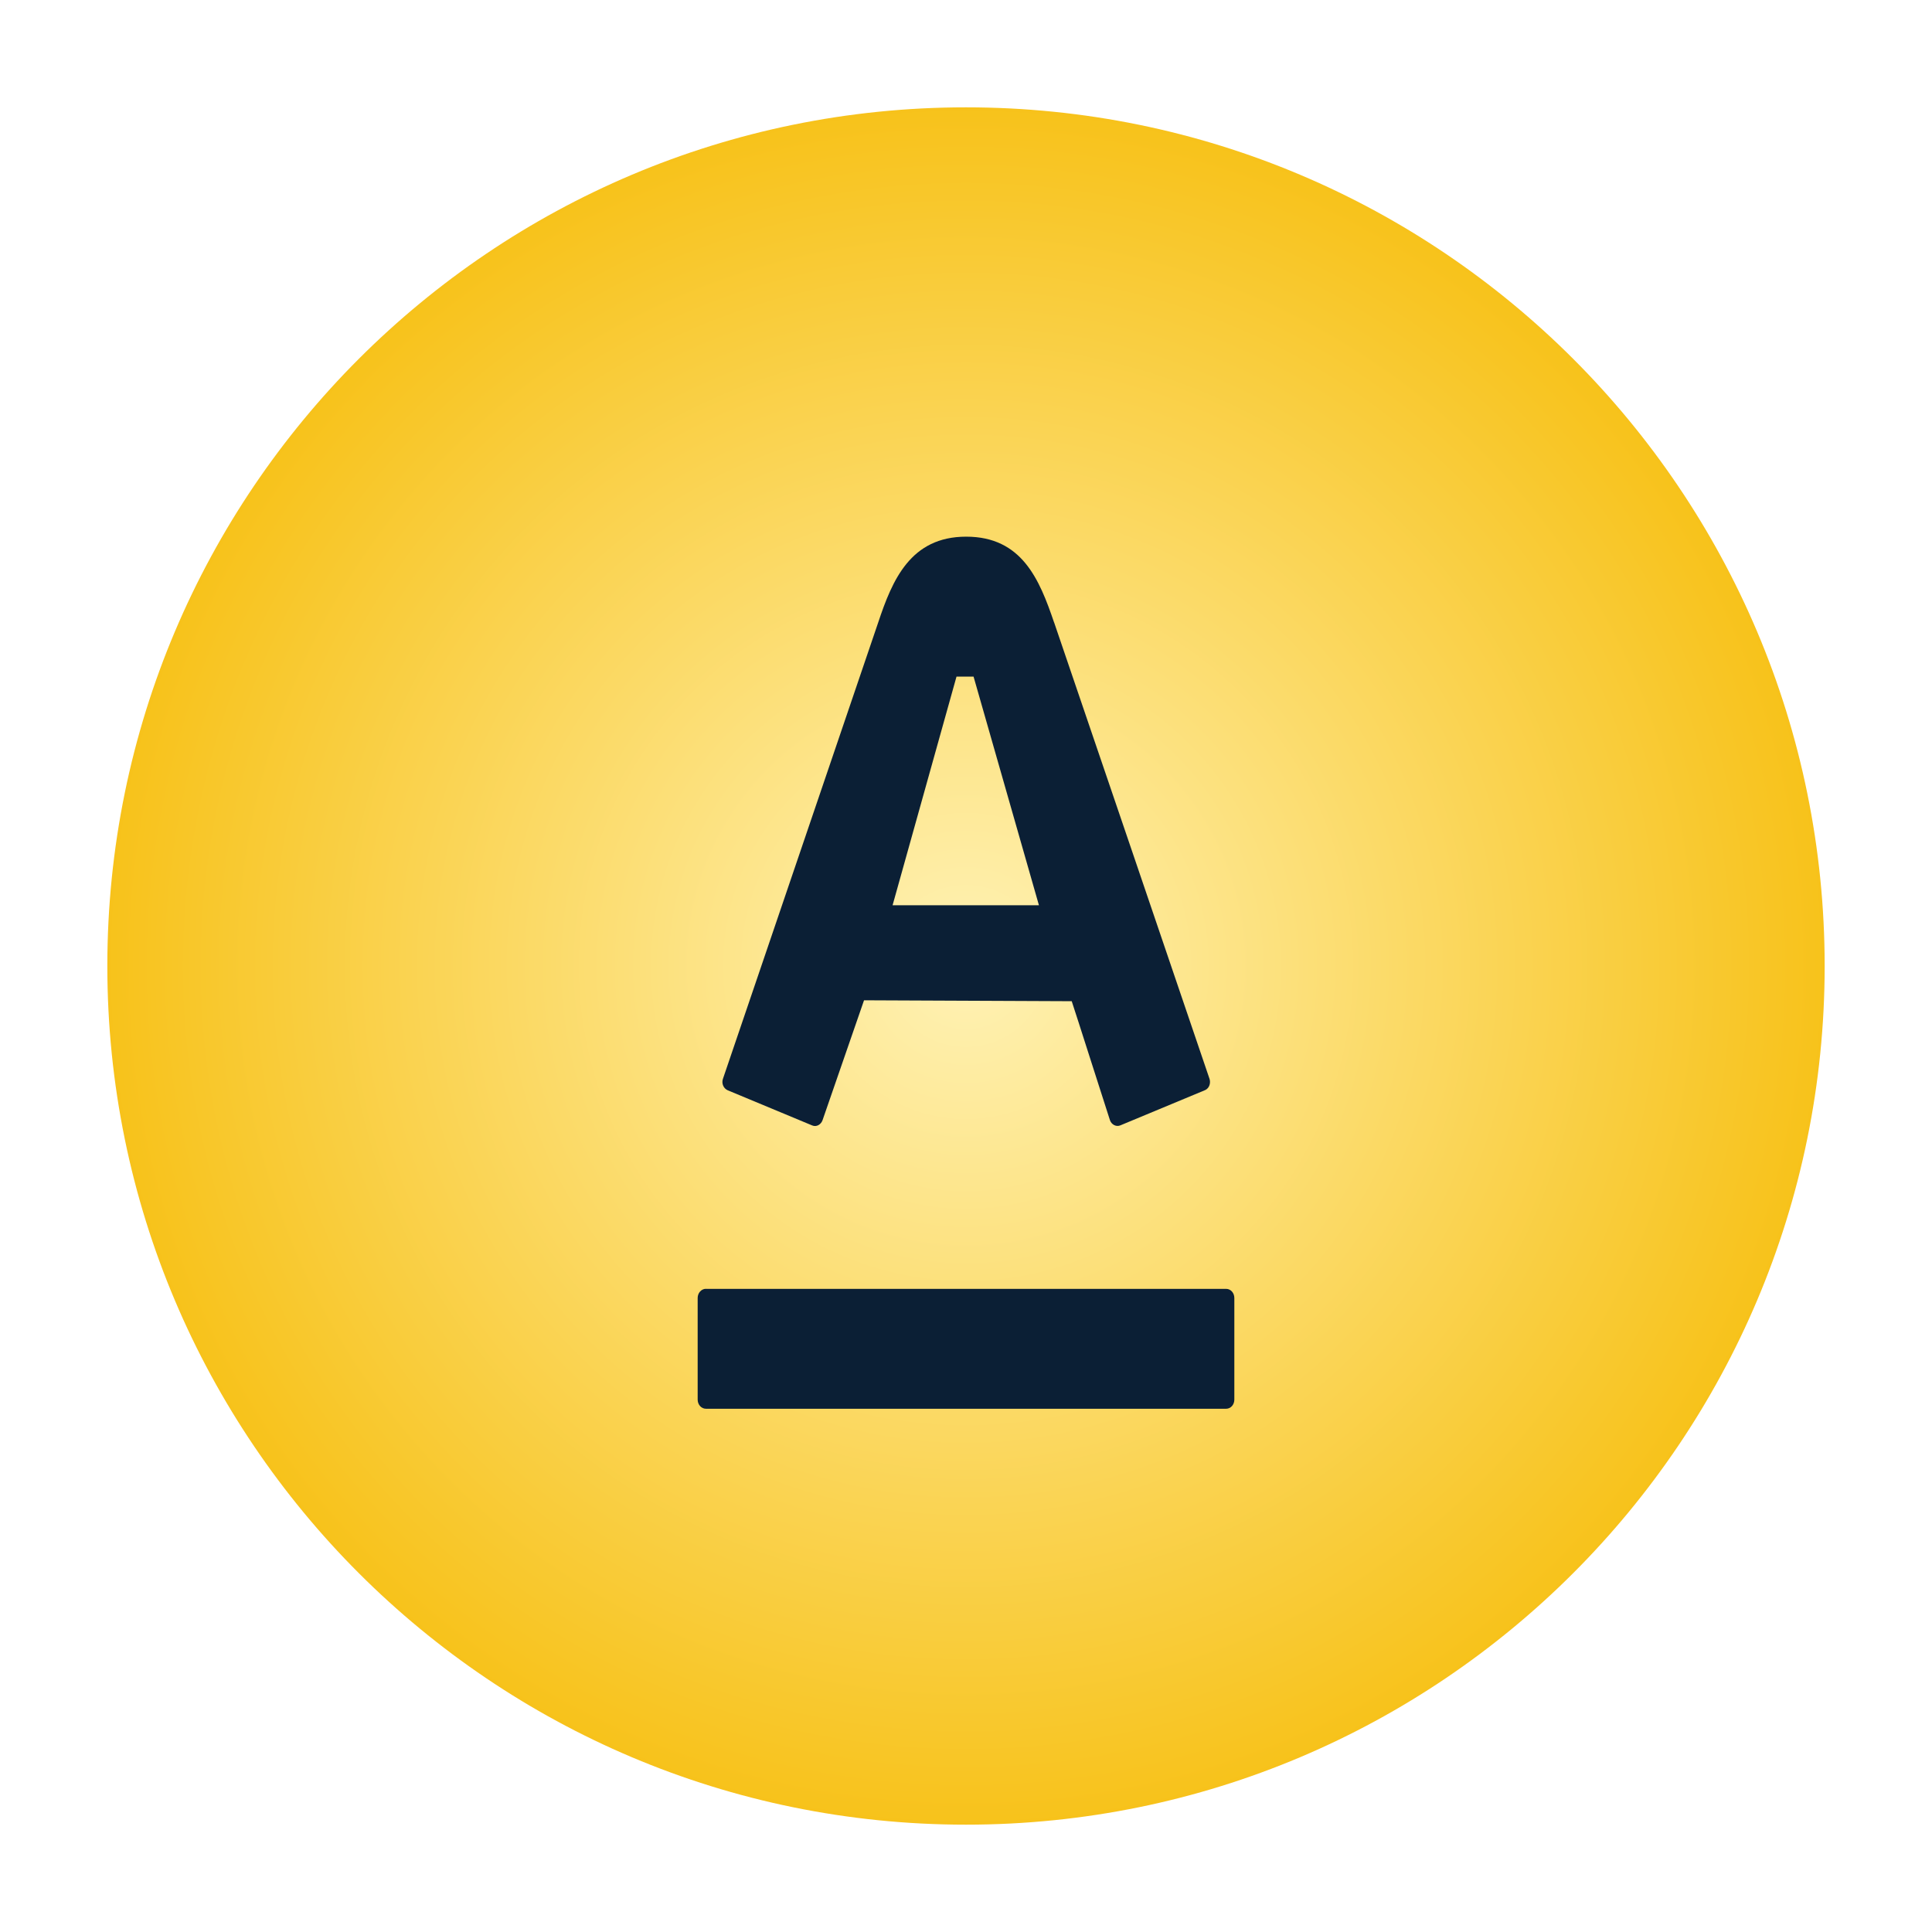
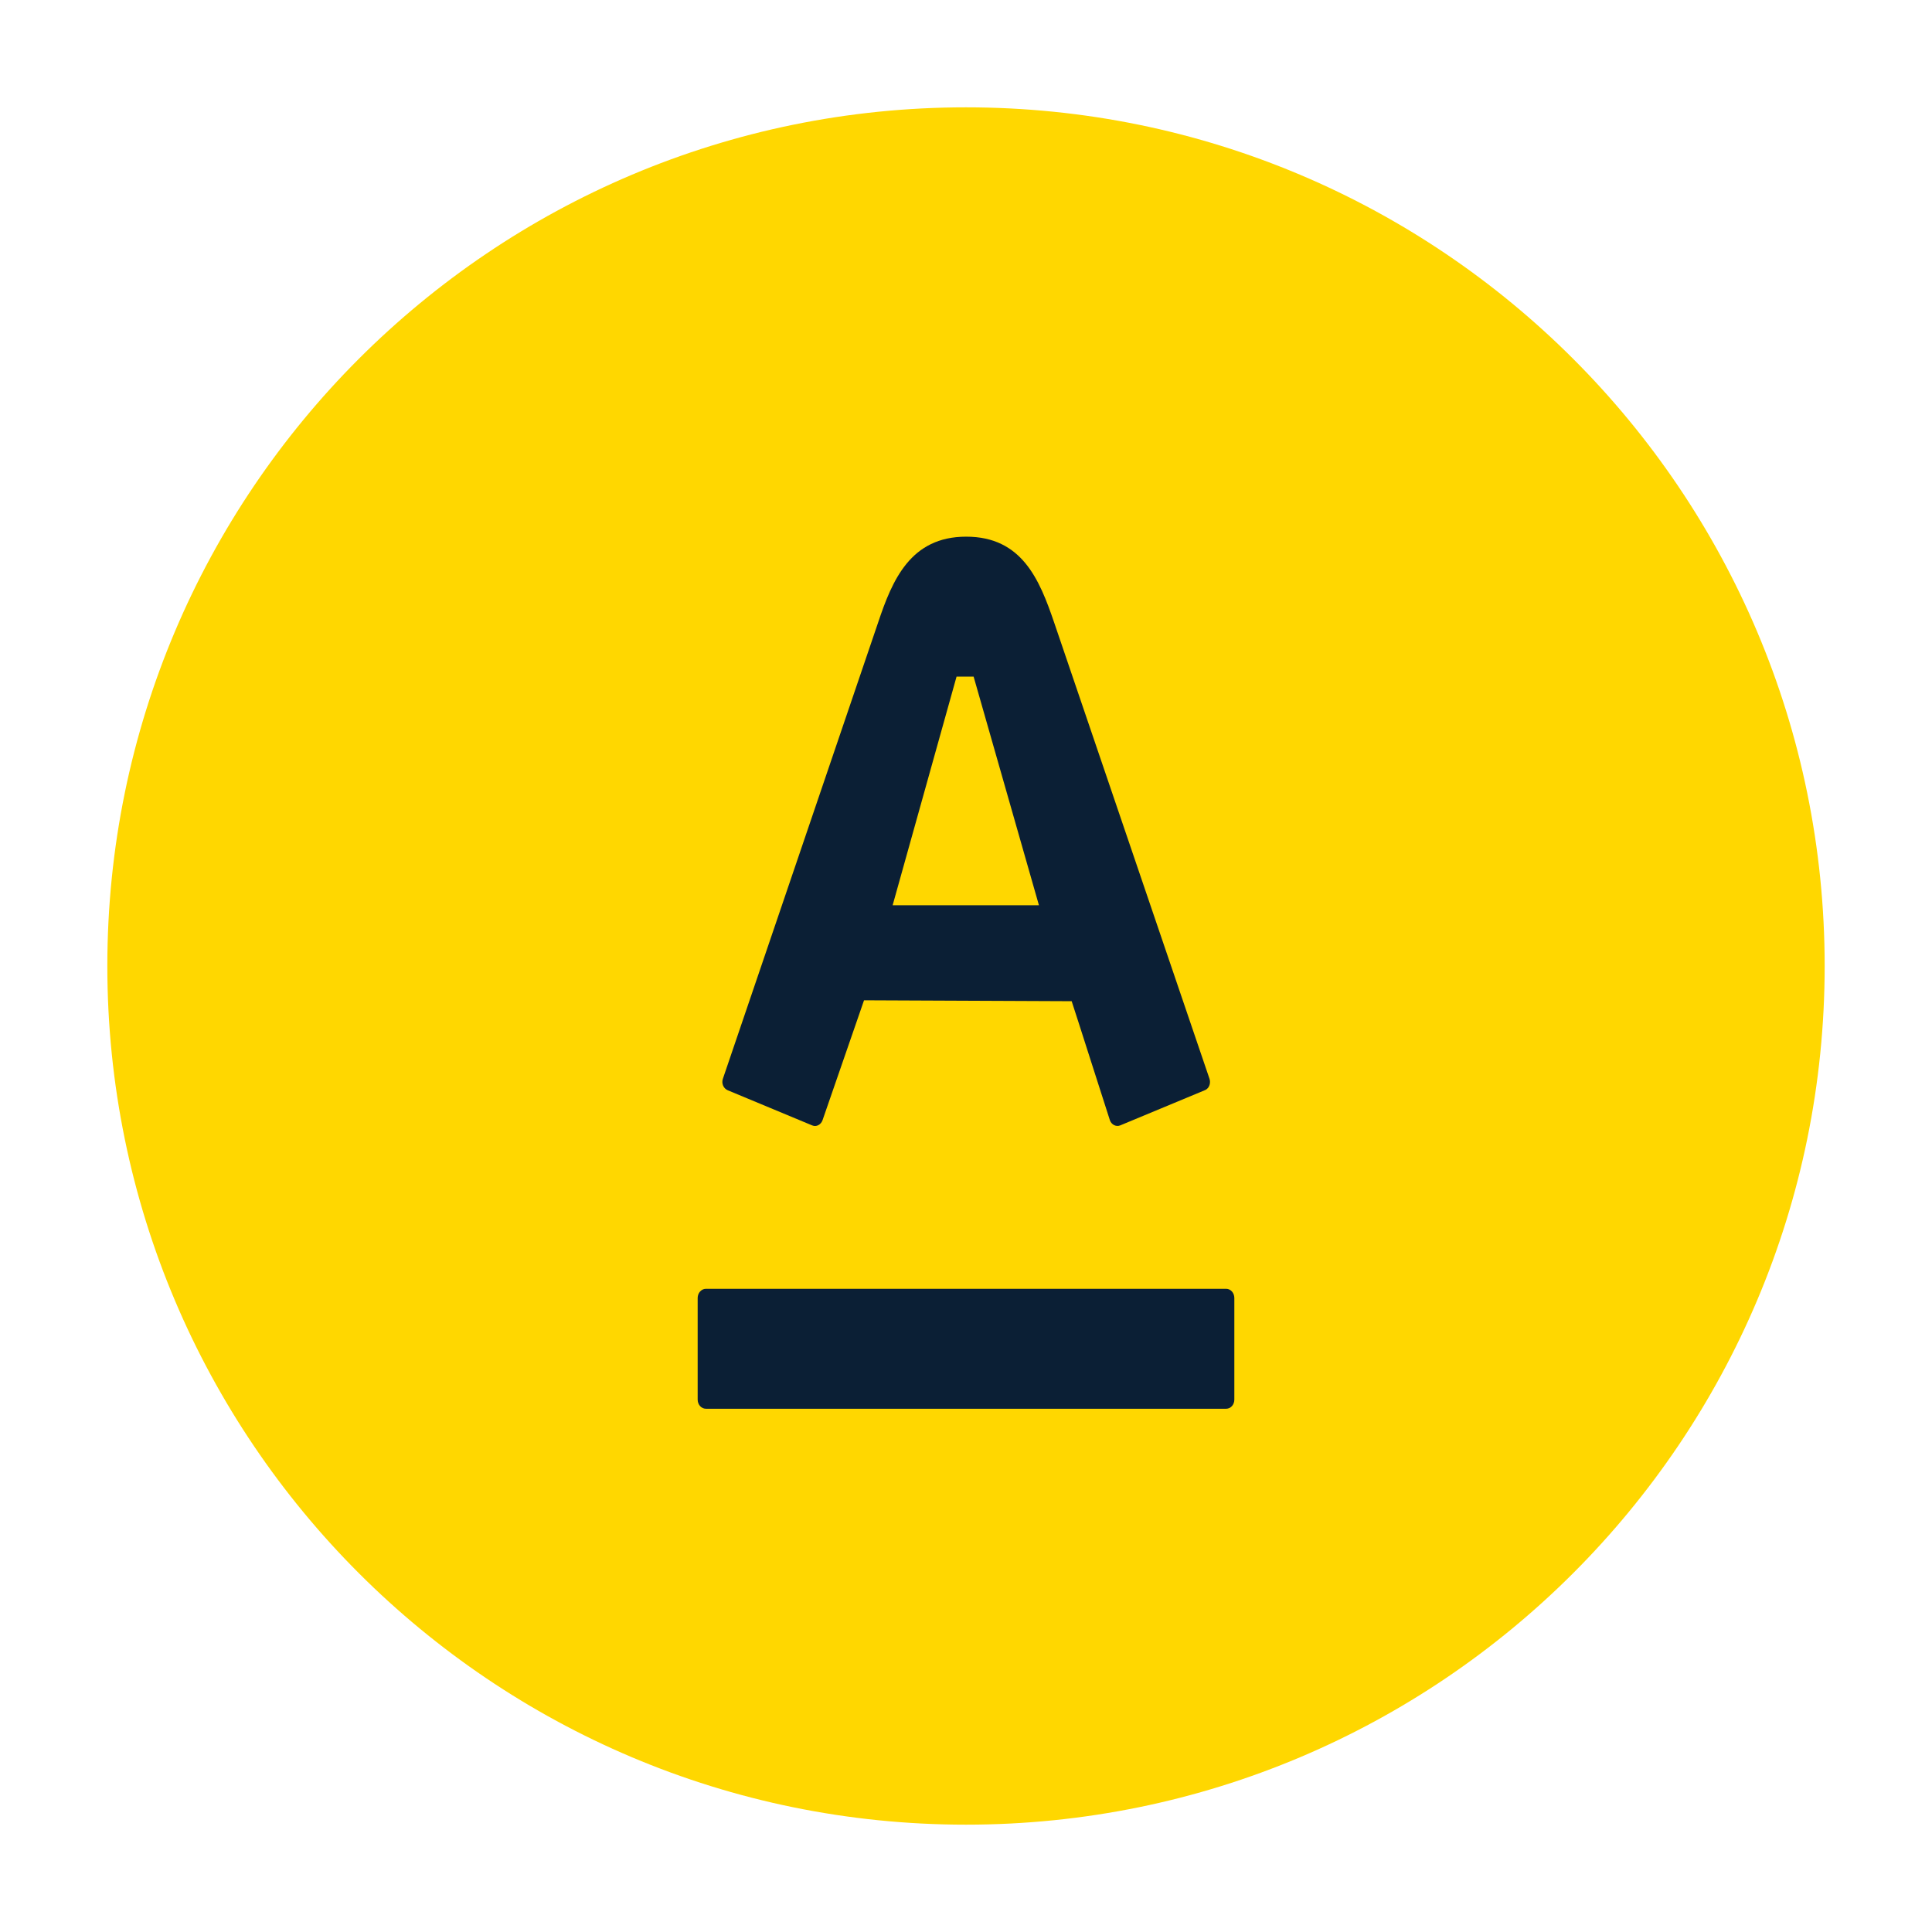
- <svg xmlns="http://www.w3.org/2000/svg" width="36" height="36">
-   <defs>
-     <radialGradient id="a" r="57.734%" fx="50%" fy="50%">
-       <stop offset="0%" stop-color="#FFF2B5" />
-       <stop offset="100%" stop-color="#F6BA00" />
-     </radialGradient>
-   </defs>
-   <g fill="none" transform="translate(2 2)">
-     <rect width="32" height="32" fill="url(#a)" rx="16" />
-     <path fill="#0B1F35" d="M17.642 9.598c.117.337 2.815 8.266 2.895 8.503.023.066.008.175-.087.214-.095.039-1.498.624-1.575.655-.077.032-.165-.015-.193-.098-.029-.082-.646-2.023-.712-2.216L14.1 16.639l-.773 2.234c-.028.079-.111.133-.193.098l-1.574-.655c-.08-.035-.119-.13-.089-.214.1-.297 2.757-8.098 2.893-8.503C14.626 8.811 14.965 8 16.003 8c1.039 0 1.366.798 1.638 1.598zM11.155 22.015c-.086 0-.155.077-.155.171v1.894c0 .095.069.17.155.17h9.692C20.932 24.25 21 24.175 21 24.08v-1.894c0-.095-.068-.17-.153-.17H11.155v-.001zm3.478-7.147h2.726l-1.218-4.26h-.318l-1.191 4.26z" />
+ <svg xmlns="http://www.w3.org/2000/svg" width="36px" height="36px" viewBox="0 0 36 36" version="1.1">
+   <defs />
+   <g id="icon_cashback-bonus_xl_color" stroke="none" stroke-width="1" fill="none" fill-rule="evenodd">
+     <g id="Group" transform="translate(2, 2)" fill-rule="nonzero">
+       <rect id="Rectangle-path-Copy" fill="#FFD700" x="0" y="0" width="32" height="32" rx="16" />
+       <path d="M17.642,9.598 C17.758,9.935 20.457,17.864 20.537,18.101 C20.56,18.167 20.545,18.277 20.449,18.315 C20.354,18.354 18.952,18.939 18.874,18.97 C18.797,19.002 18.709,18.956 18.681,18.873 C18.652,18.791 18.035,16.85 17.969,16.656 L14.1,16.639 L13.327,18.873 C13.299,18.952 13.216,19.006 13.133,18.97 L11.559,18.315 C11.479,18.28 11.44,18.186 11.47,18.101 C11.57,17.804 14.227,10.003 14.363,9.598 C14.626,8.811 14.965,8 16.003,8 C17.042,8 17.369,8.798 17.642,9.598 Z M11.155,22.015 C11.069,22.015 11,22.092 11,22.186 L11,24.08 C11,24.175 11.069,24.25 11.155,24.25 L20.847,24.25 C20.932,24.25 21,24.175 21,24.08 L21,22.186 C21,22.091 20.932,22.015 20.847,22.015 L11.155,22.015 L11.155,22.015 Z M14.633,14.868 L17.359,14.868 L16.142,10.608 L15.824,10.608 L14.633,14.868 Z" id="Shape-Copy" fill="#0B1F35" />
+     </g>
  </g>
</svg>
